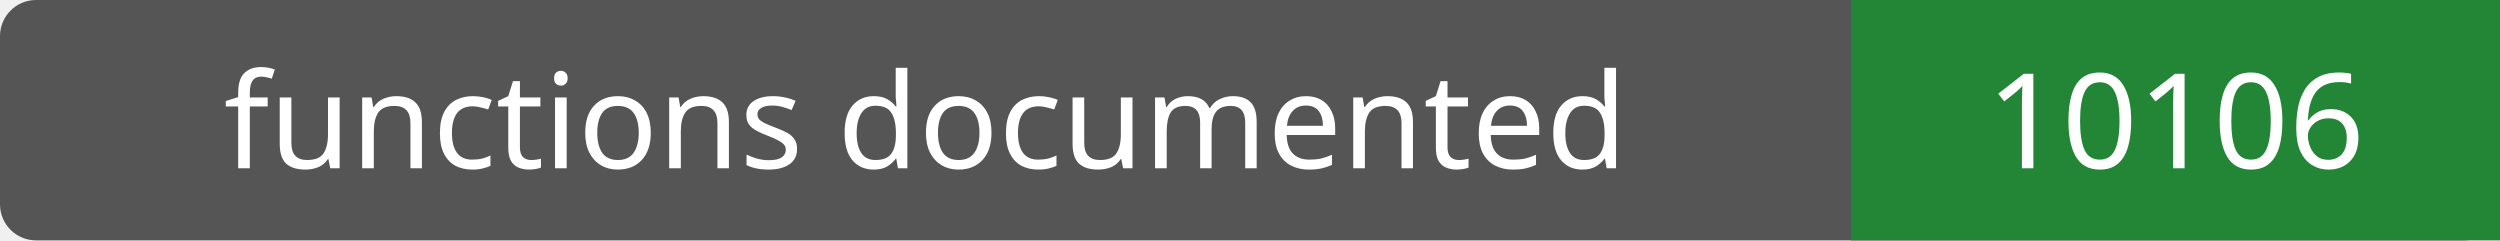
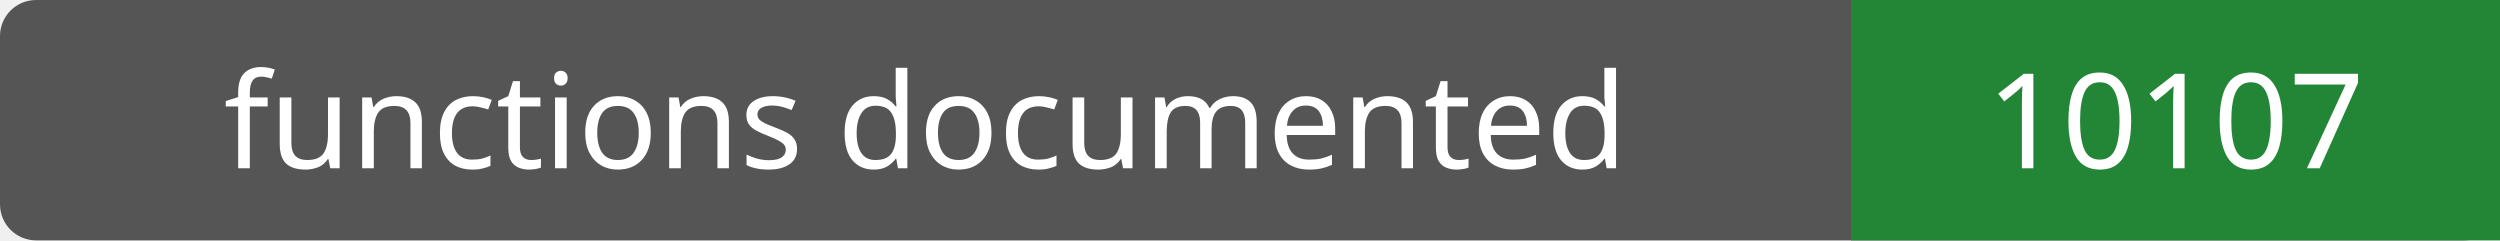
- <svg xmlns="http://www.w3.org/2000/svg" width="208" height="20" role="img" aria-label="functions documented: 10106">
+ <svg xmlns="http://www.w3.org/2000/svg" width="208" height="20" role="img" aria-label="functions documented: 10107">
  <rect width="208" height="20" rx="3" fill="#555" />
  <path fill="#238636" d="M154 0h54v20H154z" />
  <g fill="#fff" text-anchor="middle" font-family="Verdana,sans-serif" font-size="11">
    <text x="77.0" y="14">functions documented</text>
-     <text x="181.0" y="14">10106</text>
+     <text x="181.0" y="14">10107</text>
  </g>
</svg>
